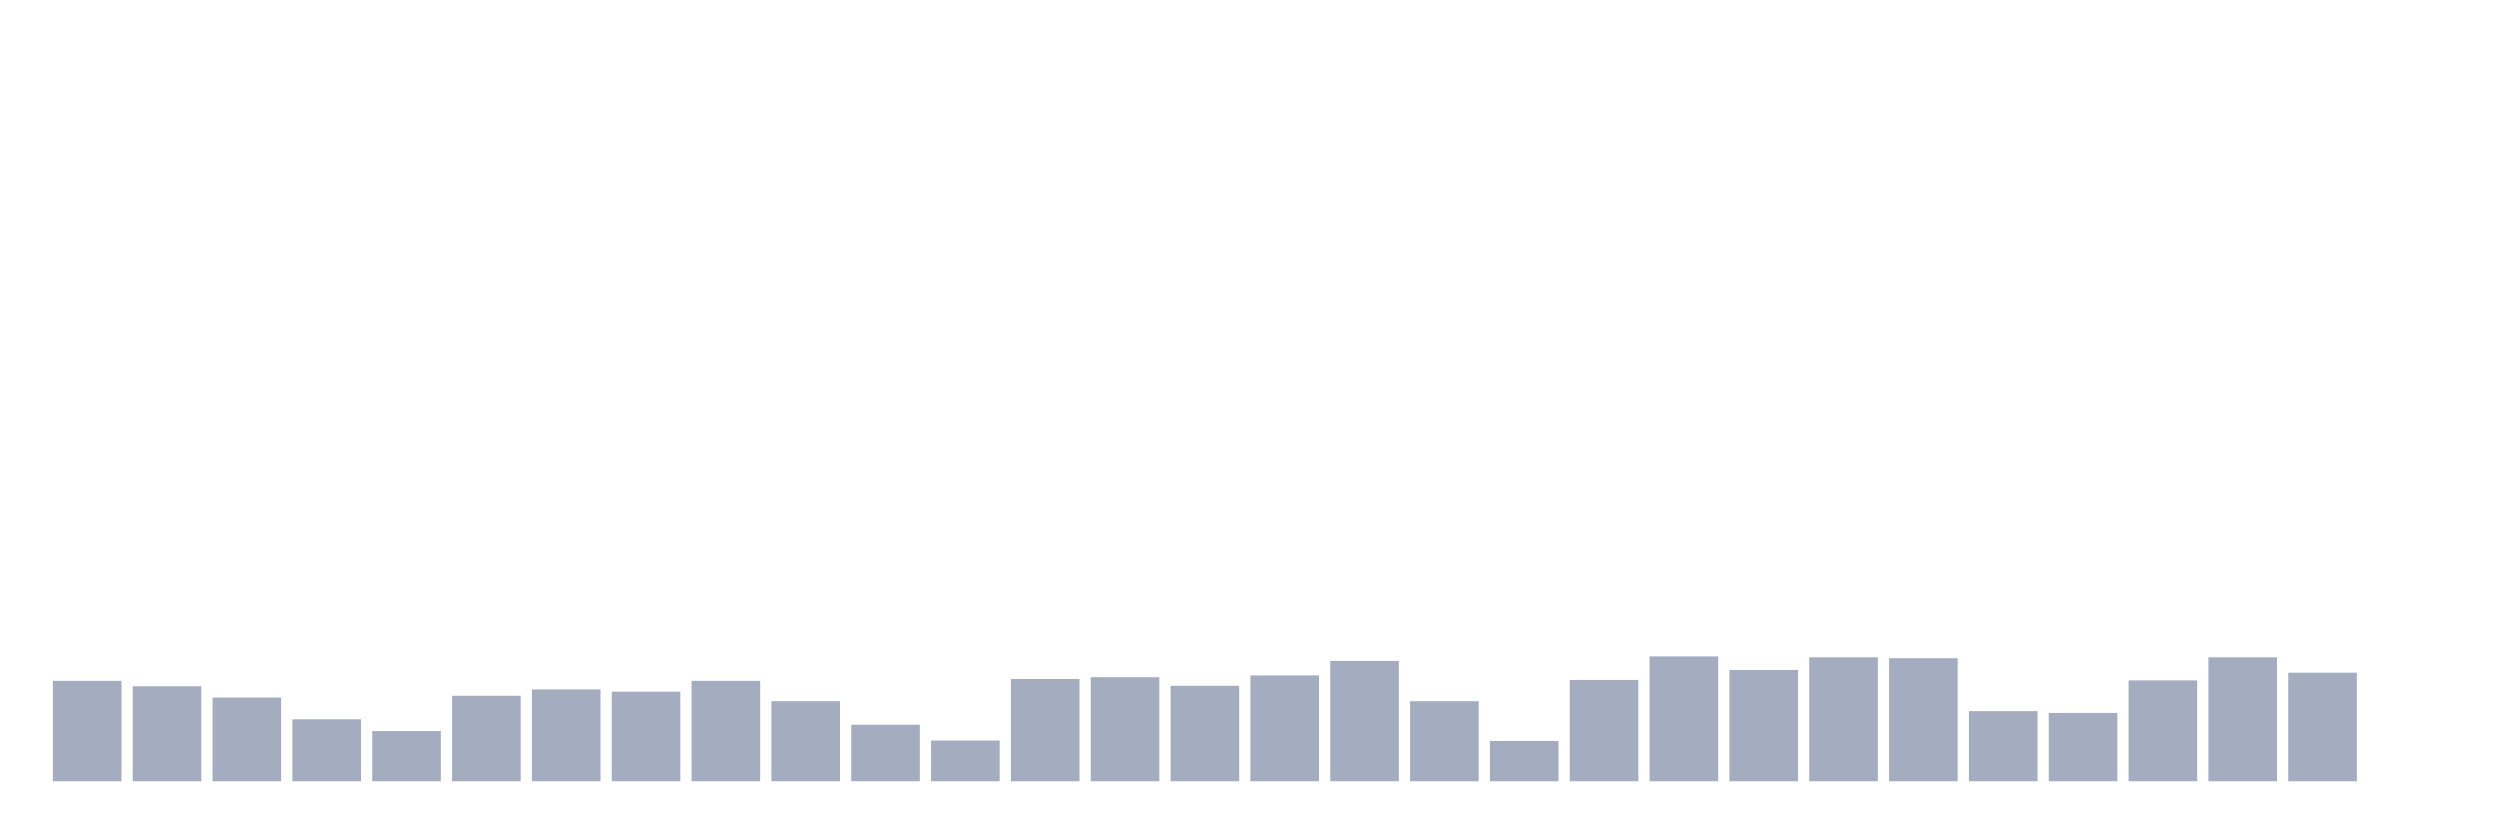
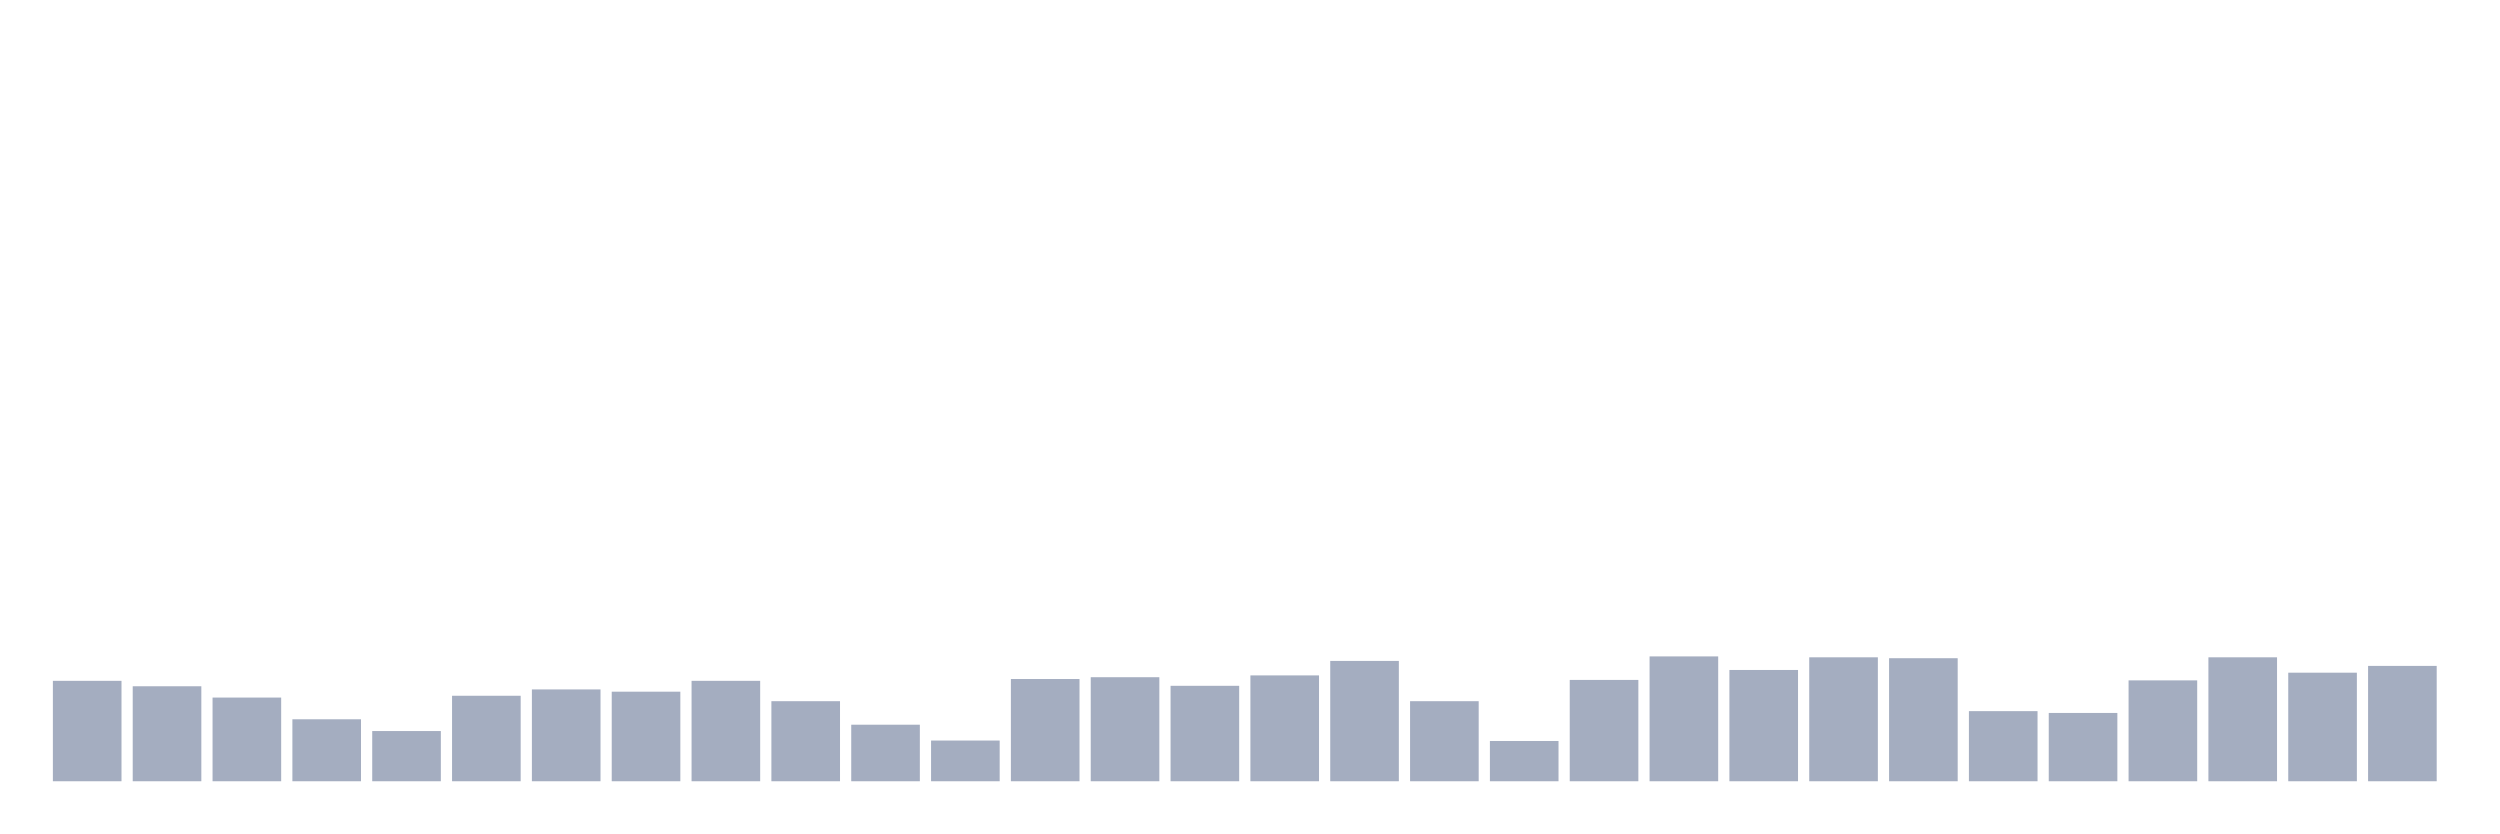
<svg xmlns="http://www.w3.org/2000/svg" viewBox="0 0 480 160">
  <g transform="translate(10,10)">
    <rect class="bar" x="0.153" width="13.175" y="120.72" height="19.28" fill="rgb(164,173,192)" />
    <rect class="bar" x="15.482" width="13.175" y="121.762" height="18.238" fill="rgb(164,173,192)" />
    <rect class="bar" x="30.81" width="13.175" y="123.933" height="16.067" fill="rgb(164,173,192)" />
    <rect class="bar" x="46.138" width="13.175" y="128.102" height="11.898" fill="rgb(164,173,192)" />
    <rect class="bar" x="61.466" width="13.175" y="130.36" height="9.64" fill="rgb(164,173,192)" />
    <rect class="bar" x="76.794" width="13.175" y="123.586" height="16.414" fill="rgb(164,173,192)" />
    <rect class="bar" x="92.123" width="13.175" y="122.37" height="17.63" fill="rgb(164,173,192)" />
    <rect class="bar" x="107.451" width="13.175" y="122.804" height="17.196" fill="rgb(164,173,192)" />
    <rect class="bar" x="122.779" width="13.175" y="120.72" height="19.28" fill="rgb(164,173,192)" />
    <rect class="bar" x="138.107" width="13.175" y="124.628" height="15.372" fill="rgb(164,173,192)" />
    <rect class="bar" x="153.436" width="13.175" y="129.144" height="10.856" fill="rgb(164,173,192)" />
    <rect class="bar" x="168.764" width="13.175" y="132.184" height="7.816" fill="rgb(164,173,192)" />
    <rect class="bar" x="184.092" width="13.175" y="120.372" height="19.628" fill="rgb(164,173,192)" />
    <rect class="bar" x="199.42" width="13.175" y="120.025" height="19.975" fill="rgb(164,173,192)" />
    <rect class="bar" x="214.748" width="13.175" y="121.675" height="18.325" fill="rgb(164,173,192)" />
    <rect class="bar" x="230.077" width="13.175" y="119.677" height="20.323" fill="rgb(164,173,192)" />
    <rect class="bar" x="245.405" width="13.175" y="116.898" height="23.102" fill="rgb(164,173,192)" />
    <rect class="bar" x="260.733" width="13.175" y="124.628" height="15.372" fill="rgb(164,173,192)" />
    <rect class="bar" x="276.061" width="13.175" y="132.27" height="7.73" fill="rgb(164,173,192)" />
    <rect class="bar" x="291.39" width="13.175" y="120.546" height="19.454" fill="rgb(164,173,192)" />
    <rect class="bar" x="306.718" width="13.175" y="116.03" height="23.97" fill="rgb(164,173,192)" />
    <rect class="bar" x="322.046" width="13.175" y="118.635" height="21.365" fill="rgb(164,173,192)" />
    <rect class="bar" x="337.374" width="13.175" y="116.203" height="23.797" fill="rgb(164,173,192)" />
    <rect class="bar" x="352.702" width="13.175" y="116.377" height="23.623" fill="rgb(164,173,192)" />
    <rect class="bar" x="368.031" width="13.175" y="126.538" height="13.462" fill="rgb(164,173,192)" />
    <rect class="bar" x="383.359" width="13.175" y="126.886" height="13.114" fill="rgb(164,173,192)" />
    <rect class="bar" x="398.687" width="13.175" y="120.633" height="19.367" fill="rgb(164,173,192)" />
    <rect class="bar" x="414.015" width="13.175" y="116.203" height="23.797" fill="rgb(164,173,192)" />
    <rect class="bar" x="429.344" width="13.175" y="119.156" height="20.844" fill="rgb(164,173,192)" />
-     <rect class="bar" x="444.672" width="13.175" y="140" height="0" fill="rgb(164,173,192)" />
+     <rect class="bar" x="444.672" width="13.175" y="117.854" height="22.146" fill="rgb(164,173,192)" />
  </g>
</svg>
